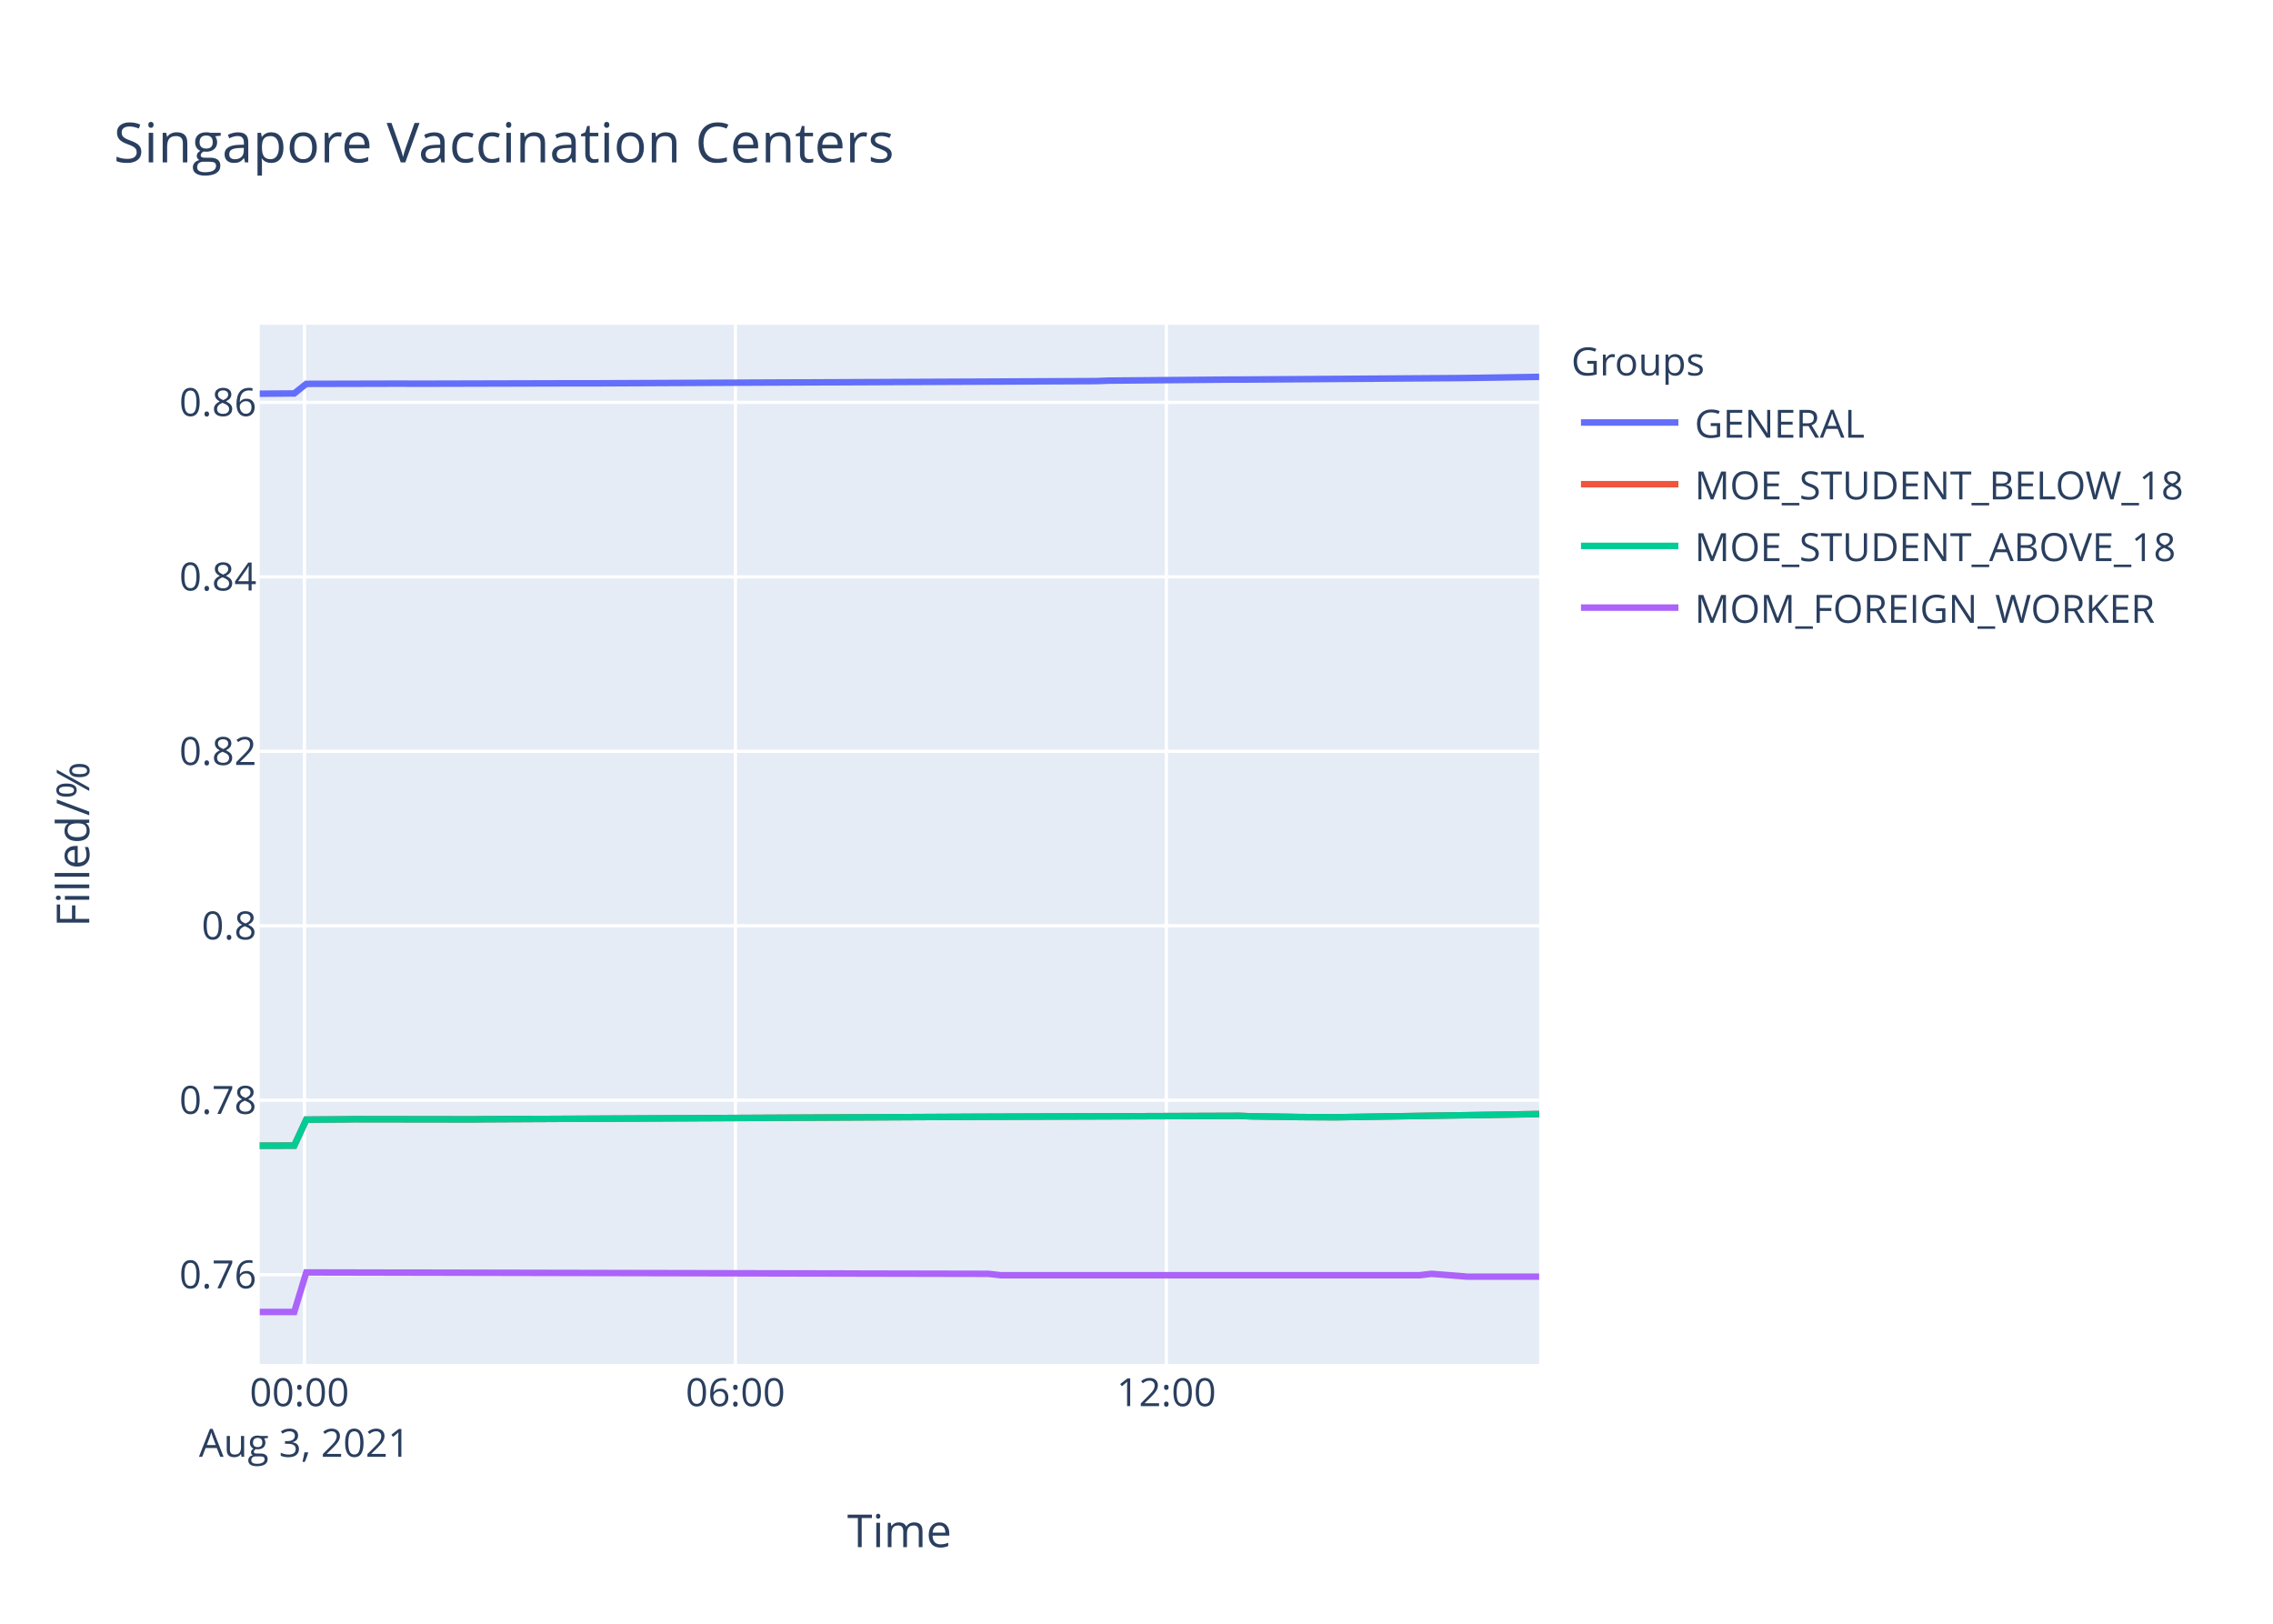
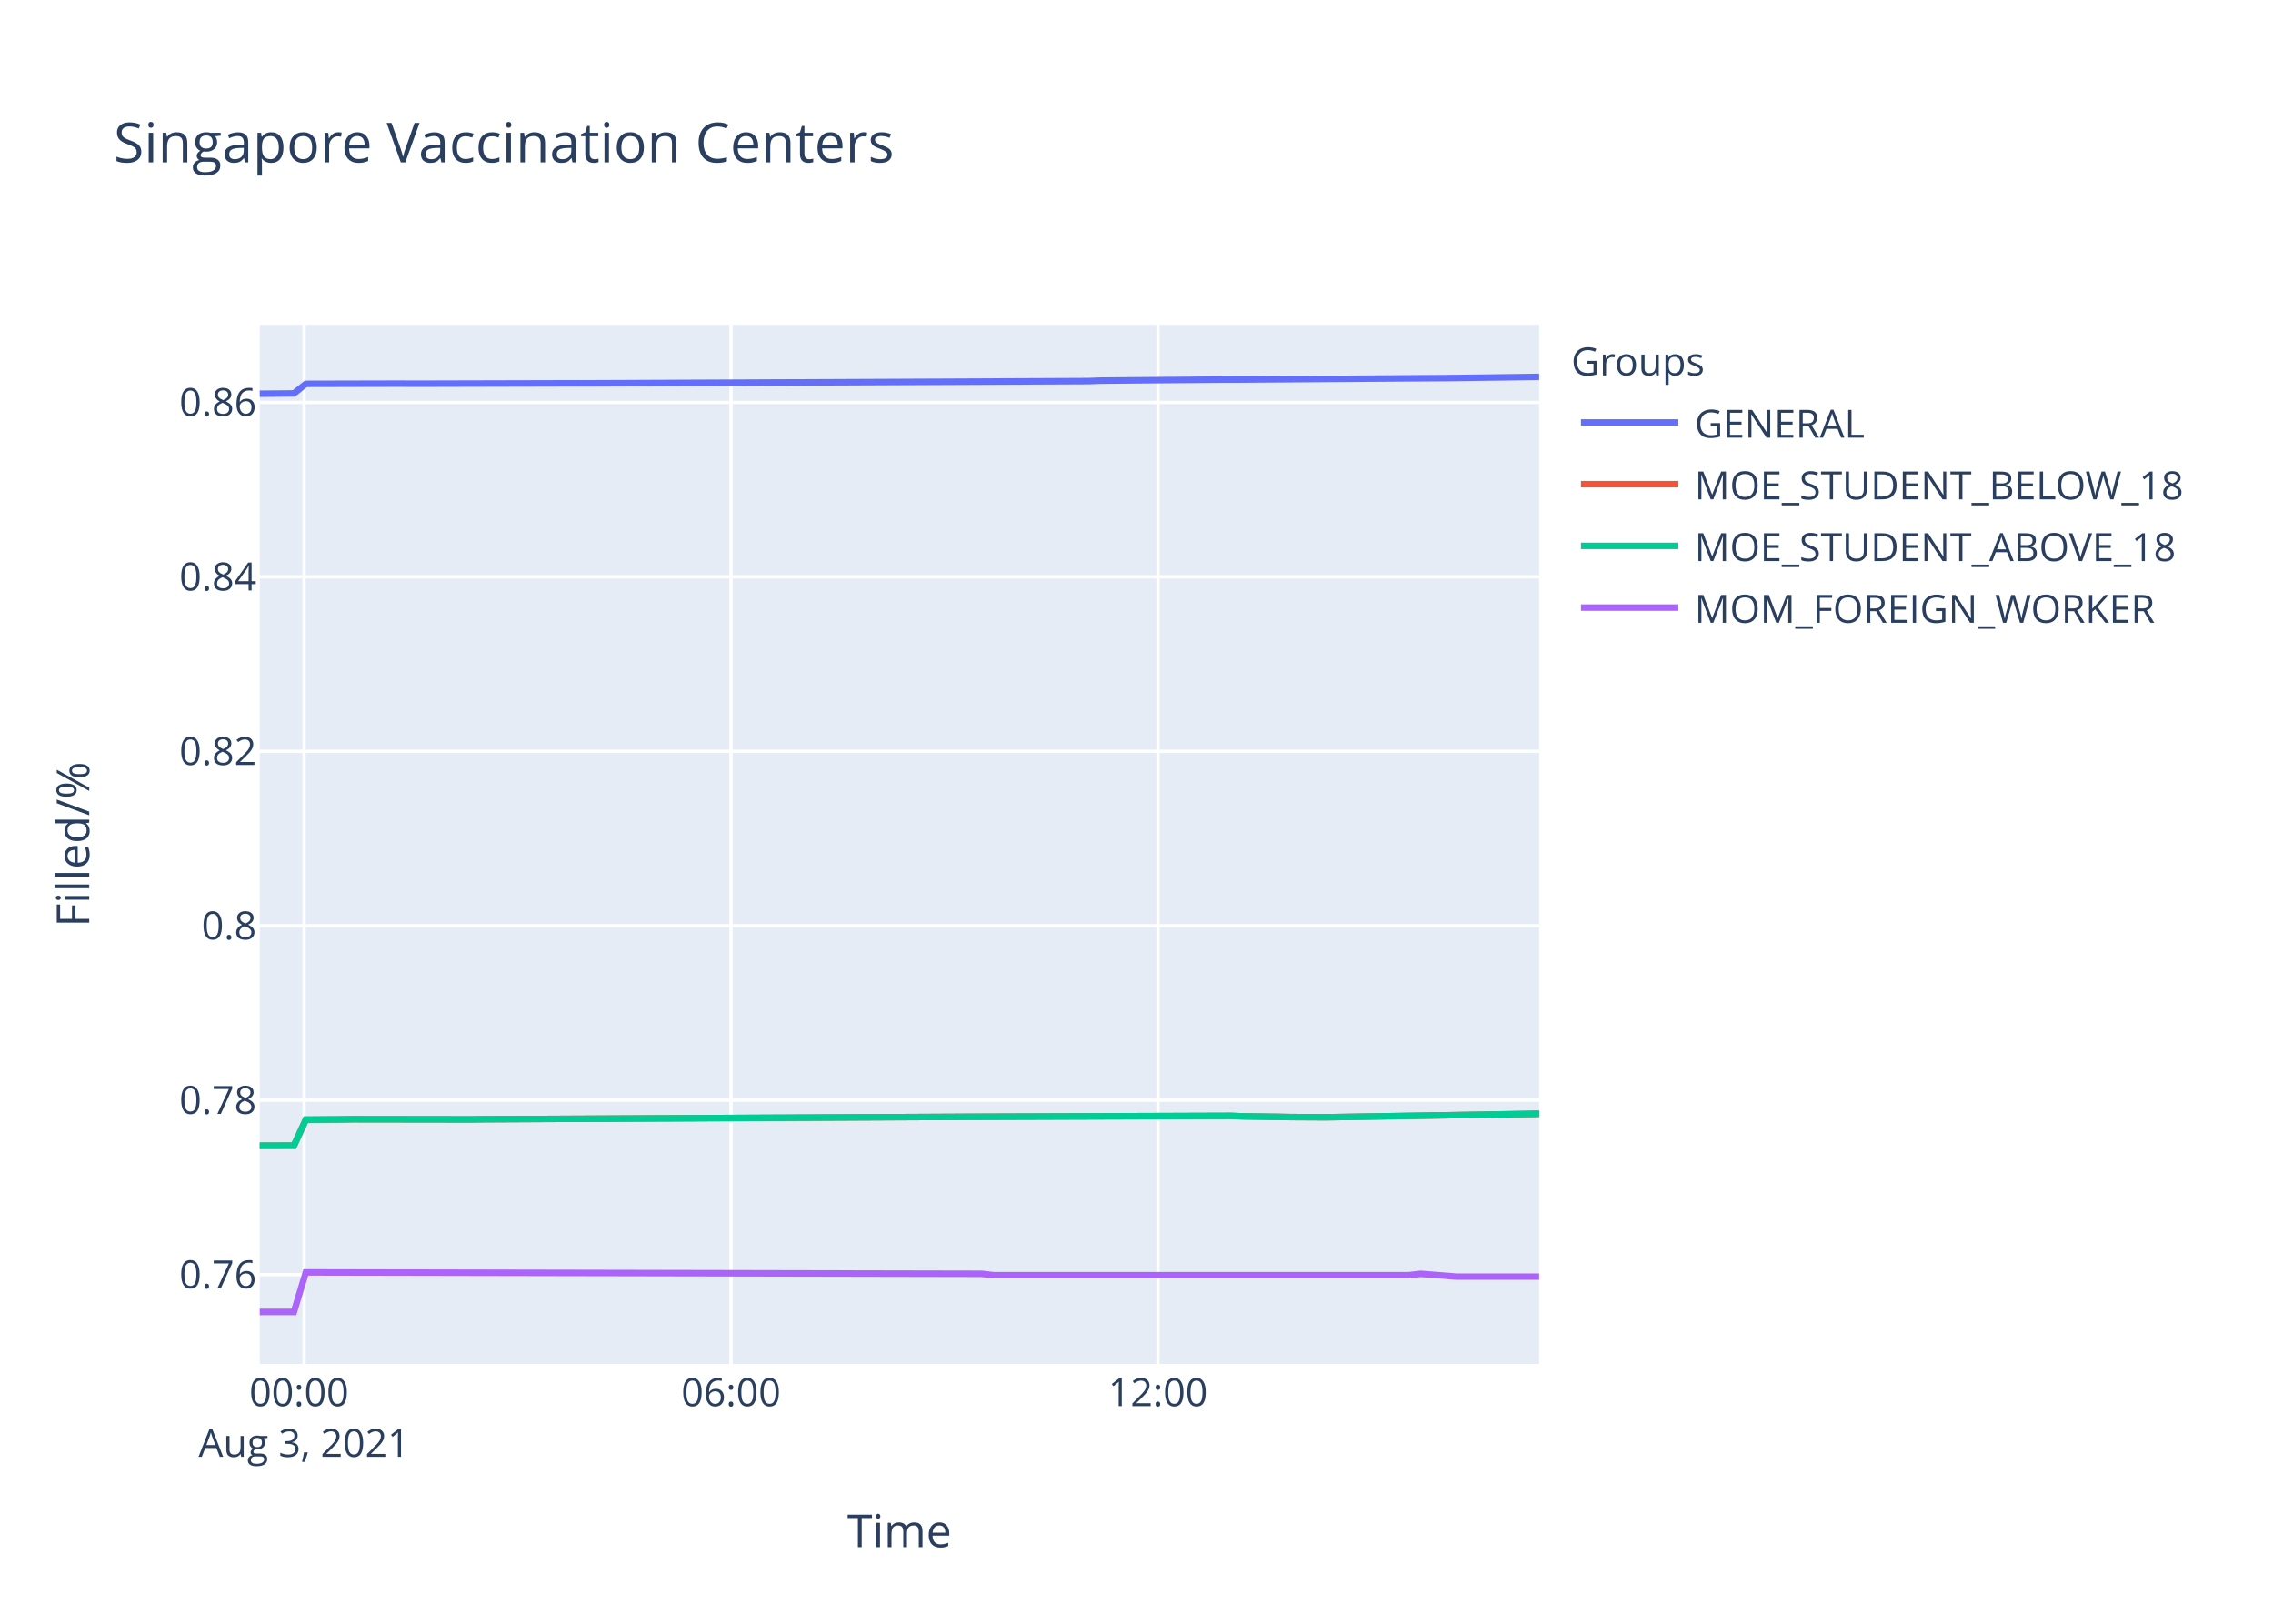
<svg xmlns="http://www.w3.org/2000/svg" class="main-svg" width="700" height="500" style="" viewBox="0 0 700 500">
  <rect x="0" y="0" width="700" height="500" style="fill: rgb(255, 255, 255); fill-opacity: 1;" />
-   <defs id="defs-26d469">
+   <defs id="defs-ccbe57">
    <g class="clips">
-       <clipPath id="clip26d469xyplot" class="plotclip">
+       <clipPath id="clipccbe57xyplot" class="plotclip">
        <rect width="394" height="320" />
      </clipPath>
-       <clipPath class="axesclip" id="clip26d469x">
+       <clipPath class="axesclip" id="clipccbe57x">
        <rect x="80" y="0" width="394" height="500" />
      </clipPath>
-       <clipPath class="axesclip" id="clip26d469y">
+       <clipPath class="axesclip" id="clipccbe57y">
        <rect x="0" y="100" width="700" height="320" />
      </clipPath>
-       <clipPath class="axesclip" id="clip26d469xy">
+       <clipPath class="axesclip" id="clipccbe57xy">
        <rect x="80" y="100" width="394" height="320" />
      </clipPath>
    </g>
    <g class="gradients" />
  </defs>
  <g class="bglayer">
    <rect class="bg" x="80" y="100" width="394" height="320" style="fill: rgb(229, 236, 246); fill-opacity: 1; stroke-width: 0;" />
  </g>
  <g class="layer-below">
    <g class="imagelayer" />
    <g class="shapelayer" />
  </g>
  <g class="cartesianlayer">
    <g class="subplot xy">
      <g class="layer-subplot">
        <g class="shapelayer" />
        <g class="imagelayer" />
      </g>
      <g class="gridlayer">
        <g class="x">
-           <path class="xgrid crisp" transform="translate(93.77,0)" d="M0,100v320" style="stroke: rgb(255, 255, 255); stroke-opacity: 1; stroke-width: 1px;" />
-           <path class="xgrid crisp" transform="translate(226.48,0)" d="M0,100v320" style="stroke: rgb(255, 255, 255); stroke-opacity: 1; stroke-width: 1px;" />
-           <path class="xgrid crisp" transform="translate(359.19,0)" d="M0,100v320" style="stroke: rgb(255, 255, 255); stroke-opacity: 1; stroke-width: 1px;" />
+           <path class="xgrid crisp" transform="translate(93.65,0)" d="M0,100v320" style="stroke: rgb(255, 255, 255); stroke-opacity: 1; stroke-width: 1px;" />
+           <path class="xgrid crisp" transform="translate(225.13,0)" d="M0,100v320" style="stroke: rgb(255, 255, 255); stroke-opacity: 1; stroke-width: 1px;" />
+           <path class="xgrid crisp" transform="translate(356.6,0)" d="M0,100v320" style="stroke: rgb(255, 255, 255); stroke-opacity: 1; stroke-width: 1px;" />
        </g>
        <g class="y">
          <path class="ygrid crisp" transform="translate(0,392.51)" d="M80,0h394" style="stroke: rgb(255, 255, 255); stroke-opacity: 1; stroke-width: 1px;" />
          <path class="ygrid crisp" transform="translate(0,338.79)" d="M80,0h394" style="stroke: rgb(255, 255, 255); stroke-opacity: 1; stroke-width: 1px;" />
          <path class="ygrid crisp" transform="translate(0,285.07)" d="M80,0h394" style="stroke: rgb(255, 255, 255); stroke-opacity: 1; stroke-width: 1px;" />
          <path class="ygrid crisp" transform="translate(0,231.35)" d="M80,0h394" style="stroke: rgb(255, 255, 255); stroke-opacity: 1; stroke-width: 1px;" />
          <path class="ygrid crisp" transform="translate(0,177.63)" d="M80,0h394" style="stroke: rgb(255, 255, 255); stroke-opacity: 1; stroke-width: 1px;" />
          <path class="ygrid crisp" transform="translate(0,123.91)" d="M80,0h394" style="stroke: rgb(255, 255, 255); stroke-opacity: 1; stroke-width: 1px;" />
        </g>
      </g>
      <g class="zerolinelayer" />
      <path class="xlines-below" />
      <path class="ylines-below" />
      <g class="overlines-below" />
      <g class="xaxislayer-below" />
      <g class="yaxislayer-below" />
      <g class="overaxes-below" />
-       <g class="plot" transform="translate(80,100)" clip-path="url('#clip26d469xyplot')">
+       <g class="plot" transform="translate(80,100)" clip-path="url('#clipccbe57xyplot')">
        <g class="scatterlayer mlayer">
-           <g class="trace scatter tracef32dd8" style="stroke-miterlimit: 2; opacity: 1;">
-             <g class="fills" />
-             <g class="errorbars" />
-             <g class="lines">
-               <path class="js-line" d="M0,21.24L10.62,21.15L14.32,18.2L43.8,18.13L47.5,18.16L99.09,18.03L102.79,18.04L257.61,17.35L261.28,17.21L298.15,16.89L301.83,16.88L368.21,16.43L371.89,16.39L394,16.05" style="vector-effect: non-scaling-stroke; fill: none; stroke: rgb(99, 110, 250); stroke-opacity: 1; stroke-width: 2px; opacity: 1;" />
-             </g>
-             <g class="points" />
-             <g class="text" />
-           </g>
-           <g class="trace scatter trace5597f7" style="stroke-miterlimit: 2; opacity: 1;">
-             <g class="fills" />
-             <g class="errorbars" />
-             <g class="lines">
-               <path class="js-line" d="M0,252.8L10.62,252.77L14.32,244.77L25.38,244.69L29.06,244.64L65.91,244.69L69.6,244.64L217.06,243.91L220.73,243.89L301.83,243.61L305.52,243.76L316.59,243.91L320.27,243.98L331.33,244.04L335.03,243.98L394,243.05" style="vector-effect: non-scaling-stroke; fill: none; stroke: rgb(239, 85, 59); stroke-opacity: 1; stroke-width: 2px; opacity: 1;" />
-             </g>
-             <g class="points" />
-             <g class="text" />
-           </g>
-           <g class="trace scatter trace87b94c" style="stroke-miterlimit: 2; opacity: 1;">
-             <g class="fills" />
-             <g class="errorbars" />
-             <g class="lines">
-               <path class="js-line" d="M0,252.8L10.62,252.77L14.32,244.77L25.38,244.69L29.06,244.64L65.91,244.69L69.6,244.64L217.06,243.91L220.73,243.89L301.83,243.61L305.52,243.76L316.59,243.91L320.27,243.98L331.33,244.04L335.03,243.98L394,243.05" style="vector-effect: non-scaling-stroke; fill: none; stroke: rgb(0, 204, 150); stroke-opacity: 1; stroke-width: 2px; opacity: 1;" />
-             </g>
-             <g class="points" />
-             <g class="text" />
-           </g>
-           <g class="trace scatter tracef19e26" style="stroke-miterlimit: 2; opacity: 1;">
-             <g class="fills" />
-             <g class="errorbars" />
-             <g class="lines">
-               <path class="js-line" d="M0,304L10.62,304L14.32,291.82L224.42,292.25L228.11,292.68L357.14,292.68L360.82,292.25L371.89,293.11L375.57,293.11L394,293.11" style="vector-effect: non-scaling-stroke; fill: none; stroke: rgb(171, 99, 250); stroke-opacity: 1; stroke-width: 2px; opacity: 1;" />
+           <g class="trace scatter traceea9b9e" style="stroke-miterlimit: 2; opacity: 1;">
+             <g class="fills" />
+             <g class="errorbars" />
+             <g class="lines">
+               <path class="js-line" d="M0,21.24L10.52,21.15L14.19,18.2L43.39,18.13L47.06,18.16L98.17,18.03L101.84,18.04L255.22,17.35L258.86,17.21L295.38,16.89L299.03,16.88L364.8,16.43L368.45,16.39L394,16.05" style="vector-effect: non-scaling-stroke; fill: none; stroke: rgb(99, 110, 250); stroke-opacity: 1; stroke-width: 2px; opacity: 1;" />
+             </g>
+             <g class="points" />
+             <g class="text" />
+           </g>
+           <g class="trace scatter trace6aa961" style="stroke-miterlimit: 2; opacity: 1;">
+             <g class="fills" />
+             <g class="errorbars" />
+             <g class="lines">
+               <path class="js-line" d="M0,252.8L10.52,252.77L14.19,244.77L25.15,244.69L28.79,244.64L65.3,244.69L68.95,244.64L215.05,243.91L218.69,243.89L299.03,243.61L302.69,243.76L313.65,243.91L317.3,243.98L328.26,244.04L331.92,243.98L394,242.96" style="vector-effect: non-scaling-stroke; fill: none; stroke: rgb(239, 85, 59); stroke-opacity: 1; stroke-width: 2px; opacity: 1;" />
+             </g>
+             <g class="points" />
+             <g class="text" />
+           </g>
+           <g class="trace scatter trace8804cb" style="stroke-miterlimit: 2; opacity: 1;">
+             <g class="fills" />
+             <g class="errorbars" />
+             <g class="lines">
+               <path class="js-line" d="M0,252.8L10.52,252.77L14.19,244.77L25.15,244.69L28.79,244.64L65.3,244.69L68.95,244.64L215.05,243.91L218.69,243.89L299.03,243.61L302.69,243.76L313.65,243.91L317.3,243.98L328.26,244.04L331.92,243.98L394,242.96" style="vector-effect: non-scaling-stroke; fill: none; stroke: rgb(0, 204, 150); stroke-opacity: 1; stroke-width: 2px; opacity: 1;" />
+             </g>
+             <g class="points" />
+             <g class="text" />
+           </g>
+           <g class="trace scatter traceb14ddf" style="stroke-miterlimit: 2; opacity: 1;">
+             <g class="fills" />
+             <g class="errorbars" />
+             <g class="lines">
+               <path class="js-line" d="M0,304L10.52,304L14.19,291.82L222.34,292.25L226,292.68L353.83,292.68L357.48,292.25L368.45,293.11L372.09,293.11L394,293.11" style="vector-effect: non-scaling-stroke; fill: none; stroke: rgb(171, 99, 250); stroke-opacity: 1; stroke-width: 2px; opacity: 1;" />
            </g>
            <g class="points" />
            <g class="text" />
          </g>
        </g>
      </g>
      <g class="overplot" />
      <path class="xlines-above crisp" d="M0,0" style="fill: none;" />
      <path class="ylines-above crisp" d="M0,0" style="fill: none;" />
      <g class="overlines-above" />
      <g class="xaxislayer-above">
        <g class="xtick">
-           <text text-anchor="middle" x="0" y="433" transform="translate(93.77,0)" style="font-family: 'Open Sans', verdana, arial, sans-serif; font-size: 12px; fill: rgb(42, 63, 95); fill-opacity: 1; white-space: pre;">
+           <text text-anchor="middle" x="0" y="433" transform="translate(93.65,0)" style="font-family: 'Open Sans', verdana, arial, sans-serif; font-size: 12px; fill: rgb(42, 63, 95); fill-opacity: 1; white-space: pre;">
            <tspan class="line" dy="0em" x="0" y="433">00:00</tspan>
            <tspan class="line" dy="1.3em" x="0" y="433">Aug 3, 2021</tspan>
          </text>
        </g>
        <g class="xtick">
-           <text text-anchor="middle" x="0" y="433" transform="translate(226.48,0)" style="font-family: 'Open Sans', verdana, arial, sans-serif; font-size: 12px; fill: rgb(42, 63, 95); fill-opacity: 1; white-space: pre;">06:00</text>
+           <text text-anchor="middle" x="0" y="433" transform="translate(225.13,0)" style="font-family: 'Open Sans', verdana, arial, sans-serif; font-size: 12px; fill: rgb(42, 63, 95); fill-opacity: 1; white-space: pre;">06:00</text>
        </g>
        <g class="xtick">
-           <text text-anchor="middle" x="0" y="433" transform="translate(359.19,0)" style="font-family: 'Open Sans', verdana, arial, sans-serif; font-size: 12px; fill: rgb(42, 63, 95); fill-opacity: 1; white-space: pre;">12:00</text>
+           <text text-anchor="middle" x="0" y="433" transform="translate(356.6,0)" style="font-family: 'Open Sans', verdana, arial, sans-serif; font-size: 12px; fill: rgb(42, 63, 95); fill-opacity: 1; white-space: pre;">12:00</text>
        </g>
      </g>
      <g class="yaxislayer-above">
        <g class="ytick">
          <text text-anchor="end" x="79" y="4.2" transform="translate(0,392.51)" style="font-family: 'Open Sans', verdana, arial, sans-serif; font-size: 12px; fill: rgb(42, 63, 95); fill-opacity: 1; white-space: pre;">0.76</text>
        </g>
        <g class="ytick">
          <text text-anchor="end" x="79" y="4.2" transform="translate(0,338.79)" style="font-family: 'Open Sans', verdana, arial, sans-serif; font-size: 12px; fill: rgb(42, 63, 95); fill-opacity: 1; white-space: pre;">0.78</text>
        </g>
        <g class="ytick">
          <text text-anchor="end" x="79" y="4.2" transform="translate(0,285.07)" style="font-family: 'Open Sans', verdana, arial, sans-serif; font-size: 12px; fill: rgb(42, 63, 95); fill-opacity: 1; white-space: pre;">0.8</text>
        </g>
        <g class="ytick">
          <text text-anchor="end" x="79" y="4.2" transform="translate(0,231.35)" style="font-family: 'Open Sans', verdana, arial, sans-serif; font-size: 12px; fill: rgb(42, 63, 95); fill-opacity: 1; white-space: pre;">0.82</text>
        </g>
        <g class="ytick">
          <text text-anchor="end" x="79" y="4.2" transform="translate(0,177.63)" style="font-family: 'Open Sans', verdana, arial, sans-serif; font-size: 12px; fill: rgb(42, 63, 95); fill-opacity: 1; white-space: pre;">0.84</text>
        </g>
        <g class="ytick">
          <text text-anchor="end" x="79" y="4.2" transform="translate(0,123.91)" style="font-family: 'Open Sans', verdana, arial, sans-serif; font-size: 12px; fill: rgb(42, 63, 95); fill-opacity: 1; white-space: pre;">0.86</text>
        </g>
      </g>
      <g class="overaxes-above" />
    </g>
  </g>
  <g class="polarlayer" />
  <g class="ternarylayer" />
  <g class="geolayer" />
  <g class="funnelarealayer" />
  <g class="pielayer" />
  <g class="treemaplayer" />
  <g class="sunburstlayer" />
  <g class="glimages" />
-   <defs id="topdefs-26d469">
+   <defs id="topdefs-ccbe57">
    <g class="clips" />
-     <clipPath id="legend26d469">
+     <clipPath id="legendccbe57">
      <rect width="206" height="102" x="0" y="0" />
    </clipPath>
  </defs>
  <g class="layer-above">
    <g class="imagelayer" />
    <g class="shapelayer" />
  </g>
  <g class="infolayer">
    <g class="legend" pointer-events="all" transform="translate(481.88,100)">
      <rect class="bg" shape-rendering="crispEdges" width="206" height="102" x="0" y="0" style="stroke: rgb(68, 68, 68); stroke-opacity: 1; fill: rgb(255, 255, 255); fill-opacity: 1; stroke-width: 0px;" />
-       <g class="scrollbox" transform="" clip-path="url('#legend26d469')">
+       <g class="scrollbox" transform="" clip-path="url('#legendccbe57')">
        <text class="legendtitletext" text-anchor="start" x="2" y="15.6" style="font-family: 'Open Sans', verdana, arial, sans-serif; font-size: 12px; fill: rgb(42, 63, 95); fill-opacity: 1; white-space: pre;">Groups</text>
        <g class="groups" transform="">
          <g class="traces" transform="translate(0,30.1)" style="opacity: 1;">
            <text class="legendtext" text-anchor="start" x="40" y="4.68" style="font-family: 'Open Sans', verdana, arial, sans-serif; font-size: 12px; fill: rgb(42, 63, 95); fill-opacity: 1; white-space: pre;">GENERAL</text>
            <g class="layers" style="opacity: 1;">
              <g class="legendfill" />
              <g class="legendlines">
                <path class="js-line" d="M5,0h30" style="fill: none; stroke: rgb(99, 110, 250); stroke-opacity: 1; stroke-width: 2px;" />
              </g>
              <g class="legendsymbols">
                <g class="legendpoints" />
              </g>
            </g>
            <rect class="legendtoggle" x="0" y="-9.5" width="200.906" height="19" style="fill: rgb(0, 0, 0); fill-opacity: 0;" />
          </g>
        </g>
        <g class="groups" transform="">
          <g class="traces" transform="translate(0,49.1)" style="opacity: 1;">
            <text class="legendtext" text-anchor="start" x="40" y="4.68" style="font-family: 'Open Sans', verdana, arial, sans-serif; font-size: 12px; fill: rgb(42, 63, 95); fill-opacity: 1; white-space: pre;">MOE_STUDENT_BELOW_18</text>
            <g class="layers" style="opacity: 1;">
              <g class="legendfill" />
              <g class="legendlines">
                <path class="js-line" d="M5,0h30" style="fill: none; stroke: rgb(239, 85, 59); stroke-opacity: 1; stroke-width: 2px;" />
              </g>
              <g class="legendsymbols">
                <g class="legendpoints" />
              </g>
            </g>
            <rect class="legendtoggle" x="0" y="-9.5" width="200.906" height="19" style="fill: rgb(0, 0, 0); fill-opacity: 0;" />
          </g>
        </g>
        <g class="groups" transform="">
          <g class="traces" transform="translate(0,68.1)" style="opacity: 1;">
            <text class="legendtext" text-anchor="start" x="40" y="4.68" style="font-family: 'Open Sans', verdana, arial, sans-serif; font-size: 12px; fill: rgb(42, 63, 95); fill-opacity: 1; white-space: pre;">MOE_STUDENT_ABOVE_18</text>
            <g class="layers" style="opacity: 1;">
              <g class="legendfill" />
              <g class="legendlines">
                <path class="js-line" d="M5,0h30" style="fill: none; stroke: rgb(0, 204, 150); stroke-opacity: 1; stroke-width: 2px;" />
              </g>
              <g class="legendsymbols">
                <g class="legendpoints" />
              </g>
            </g>
            <rect class="legendtoggle" x="0" y="-9.5" width="200.906" height="19" style="fill: rgb(0, 0, 0); fill-opacity: 0;" />
          </g>
        </g>
        <g class="groups" transform="">
          <g class="traces" transform="translate(0,87.1)" style="opacity: 1;">
            <text class="legendtext" text-anchor="start" x="40" y="4.68" style="font-family: 'Open Sans', verdana, arial, sans-serif; font-size: 12px; fill: rgb(42, 63, 95); fill-opacity: 1; white-space: pre;">MOM_FOREIGN_WORKER</text>
            <g class="layers" style="opacity: 1;">
              <g class="legendfill" />
              <g class="legendlines">
                <path class="js-line" d="M5,0h30" style="fill: none; stroke: rgb(171, 99, 250); stroke-opacity: 1; stroke-width: 2px;" />
              </g>
              <g class="legendsymbols">
                <g class="legendpoints" />
              </g>
            </g>
            <rect class="legendtoggle" x="0" y="-9.5" width="200.906" height="19" style="fill: rgb(0, 0, 0); fill-opacity: 0;" />
          </g>
        </g>
      </g>
      <rect class="scrollbar" rx="20" ry="3" width="0" height="0" x="0" y="0" style="fill: rgb(128, 139, 164); fill-opacity: 1;" />
    </g>
    <g class="g-gtitle">
      <text class="gtitle" x="35" y="50" text-anchor="start" dy="0em" style="font-family: 'Open Sans', verdana, arial, sans-serif; font-size: 17px; fill: rgb(42, 63, 95); opacity: 1; font-weight: normal; white-space: pre;">Singapore Vaccination Centers</text>
    </g>
    <g class="g-xtitle">
      <text class="xtitle" x="277" y="476.409" text-anchor="middle" style="font-family: 'Open Sans', verdana, arial, sans-serif; font-size: 14px; fill: rgb(42, 63, 95); opacity: 1; font-weight: normal; white-space: pre;">Time</text>
    </g>
    <g class="g-ytitle">
      <text class="ytitle" transform="rotate(-90,27.48125,260)" x="27.481" y="260" text-anchor="middle" style="font-family: 'Open Sans', verdana, arial, sans-serif; font-size: 14px; fill: rgb(42, 63, 95); opacity: 1; font-weight: normal; white-space: pre;">Filled/%</text>
    </g>
  </g>
</svg>
